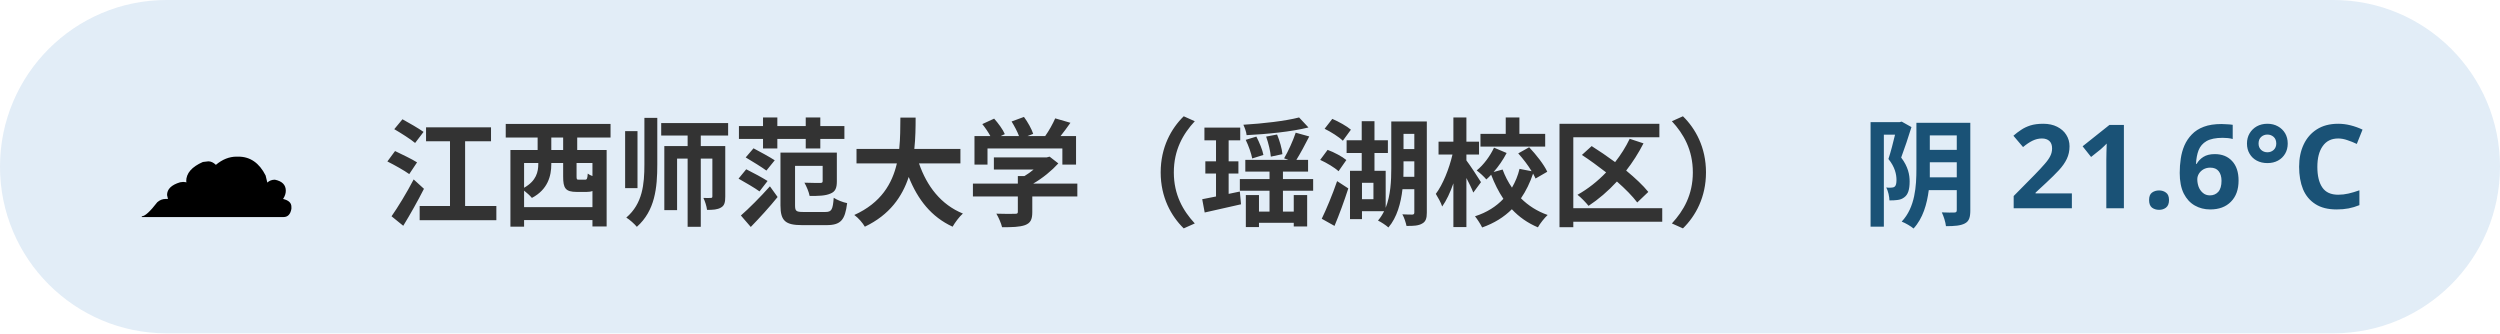
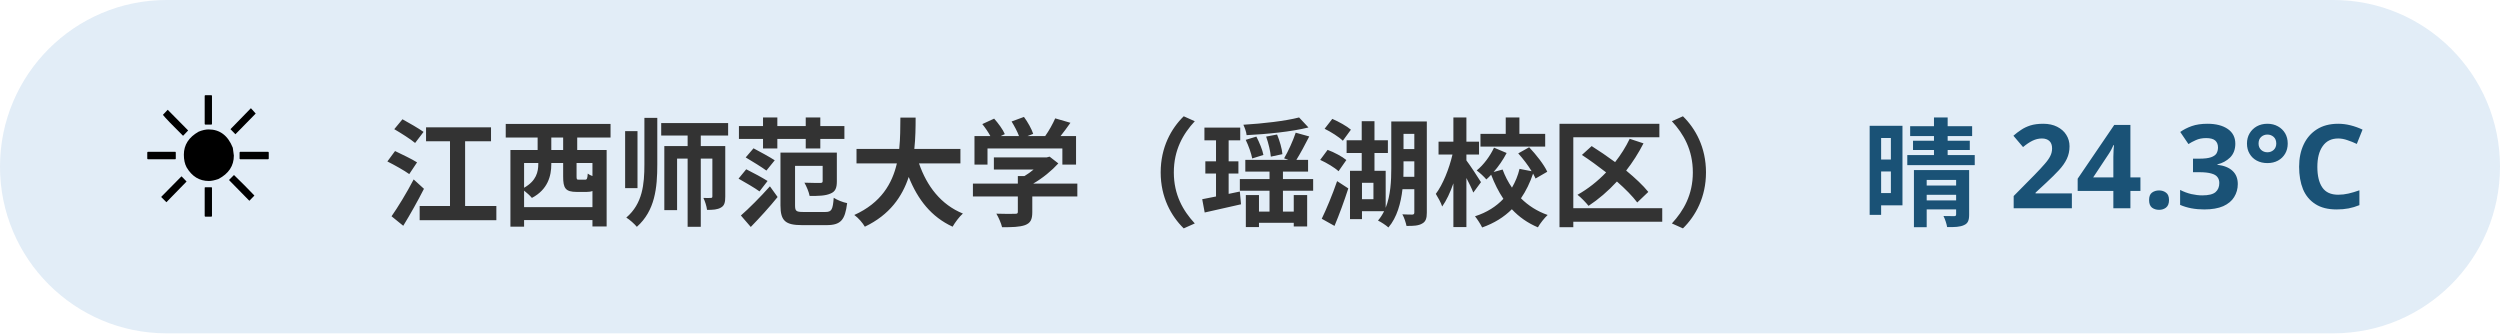
<svg xmlns="http://www.w3.org/2000/svg" width="300" height="40" viewBox="0 0 300 40" font-family="sans-serif">
  <rect x="0" y="0" width="300" height="40" rx="20" fill="#3d85c6" opacity="0.15" />
-   <text x="16" y="26" font-size="20">☁️</text>
+   <text x="16" y="26" font-size="20">☀️</text>
  <text x="46" y="26" font-size="14" font-weight="bold" fill="#333">江西师范大学（瑶湖校区）</text>
-   <text x="284" y="26" font-size="14" font-weight="bold" fill="#1a5276" text-anchor="end">阴 21.6°C</text>
+   <text x="284" y="26" font-size="14" font-weight="bold" fill="#1a5276" text-anchor="end">晴 24.3°C</text>
</svg>
